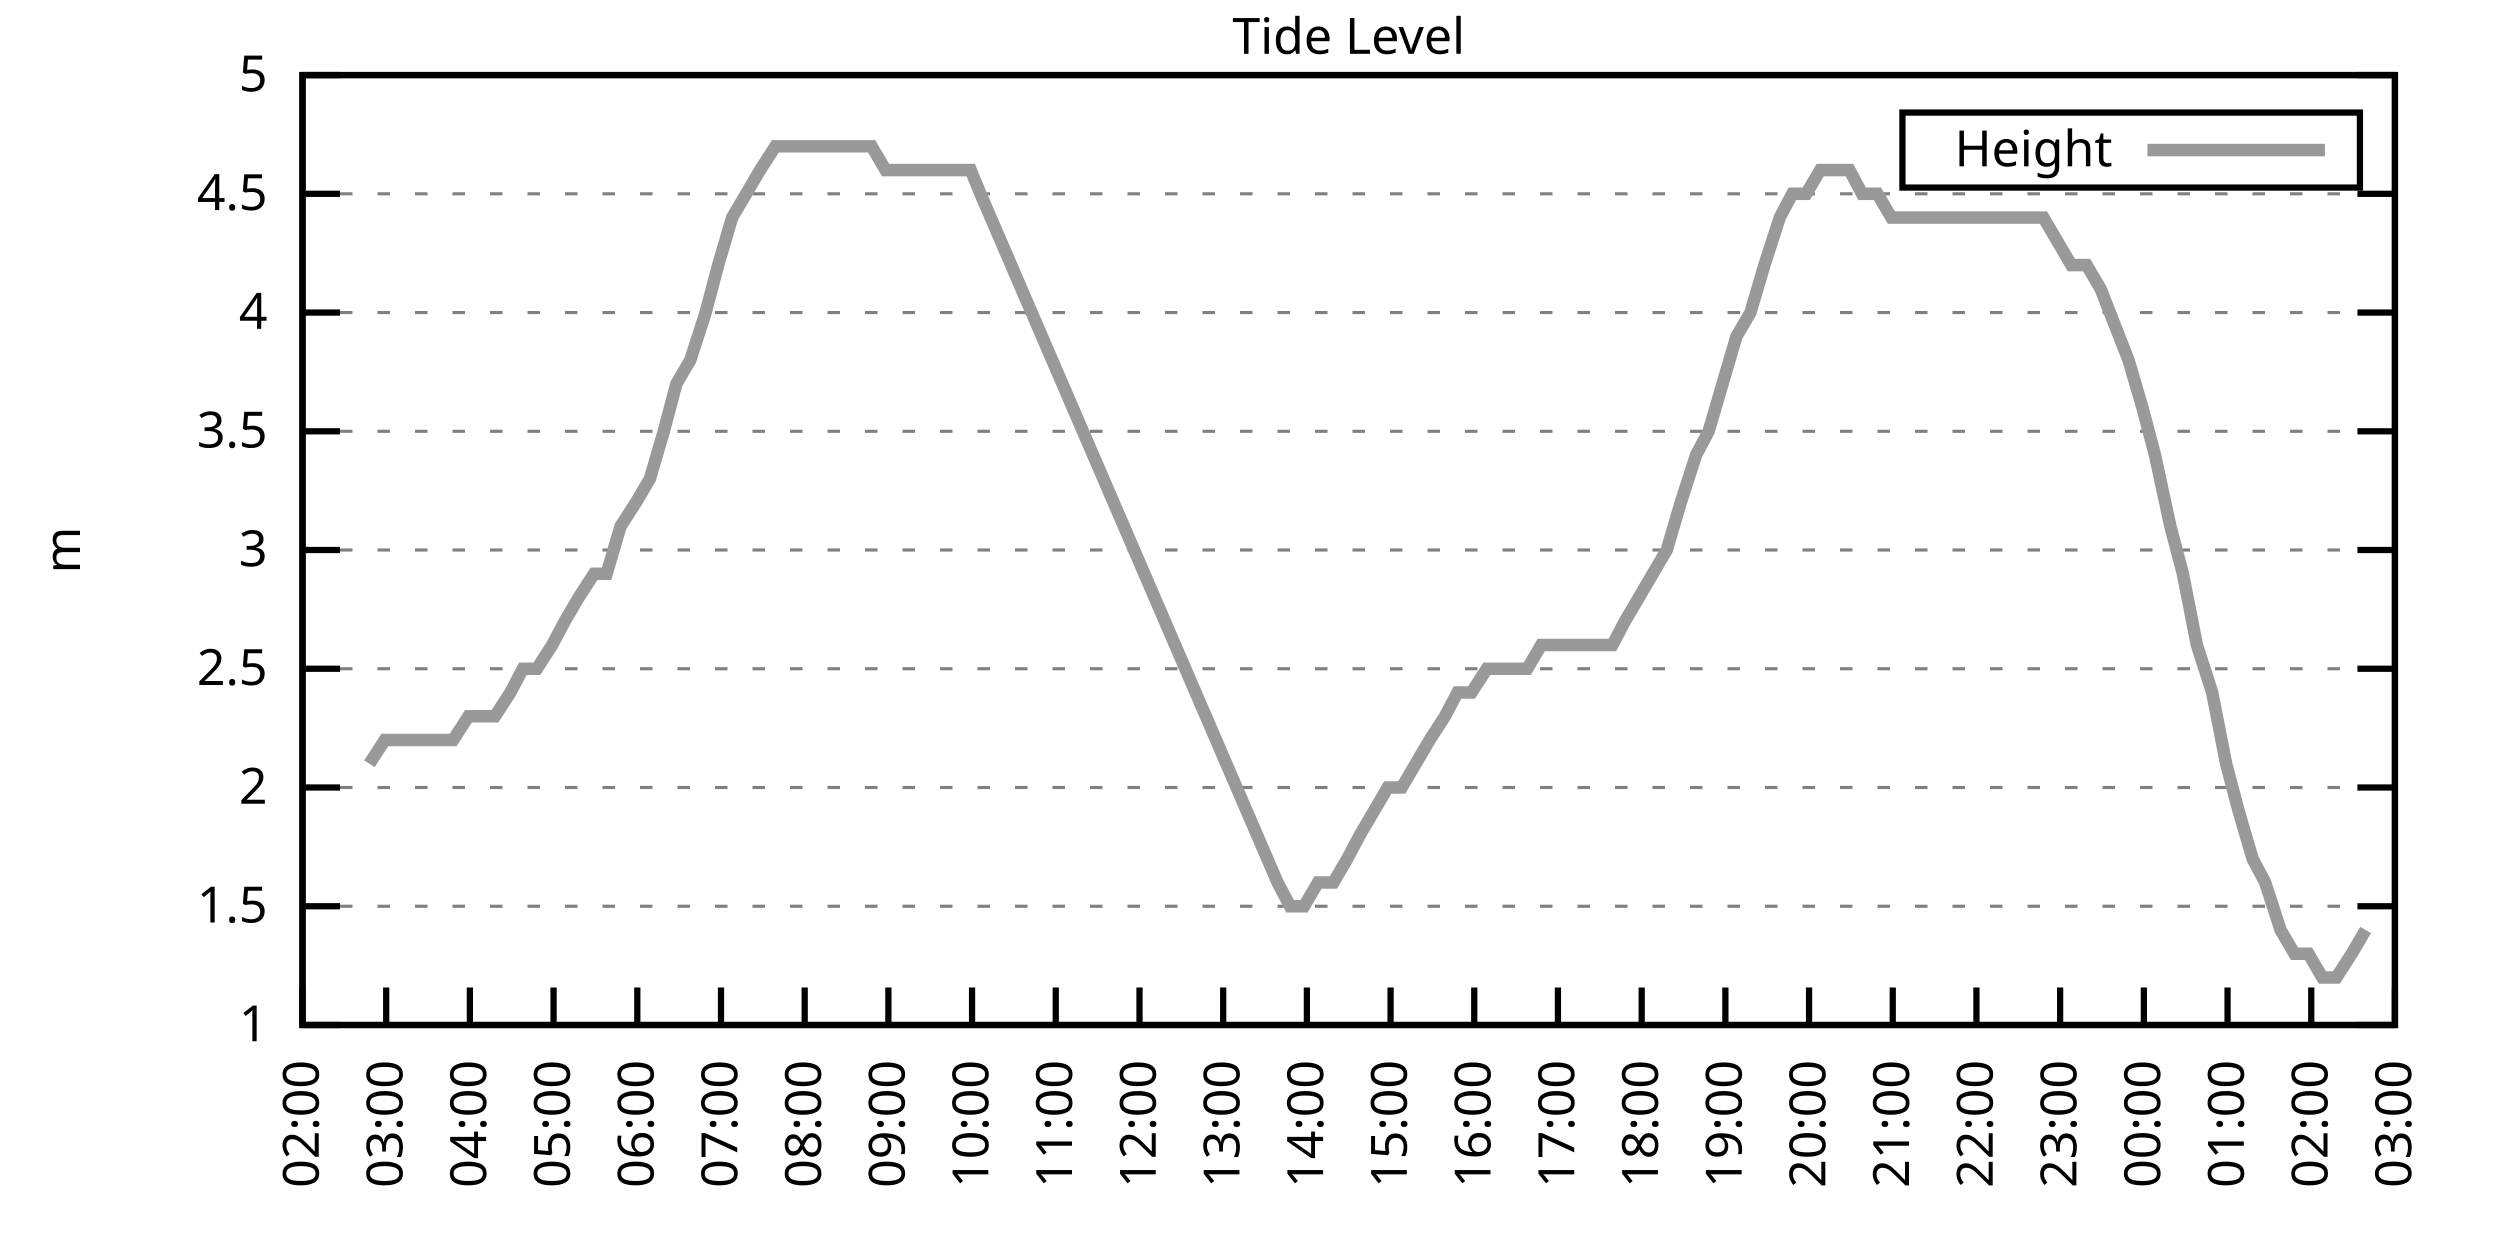
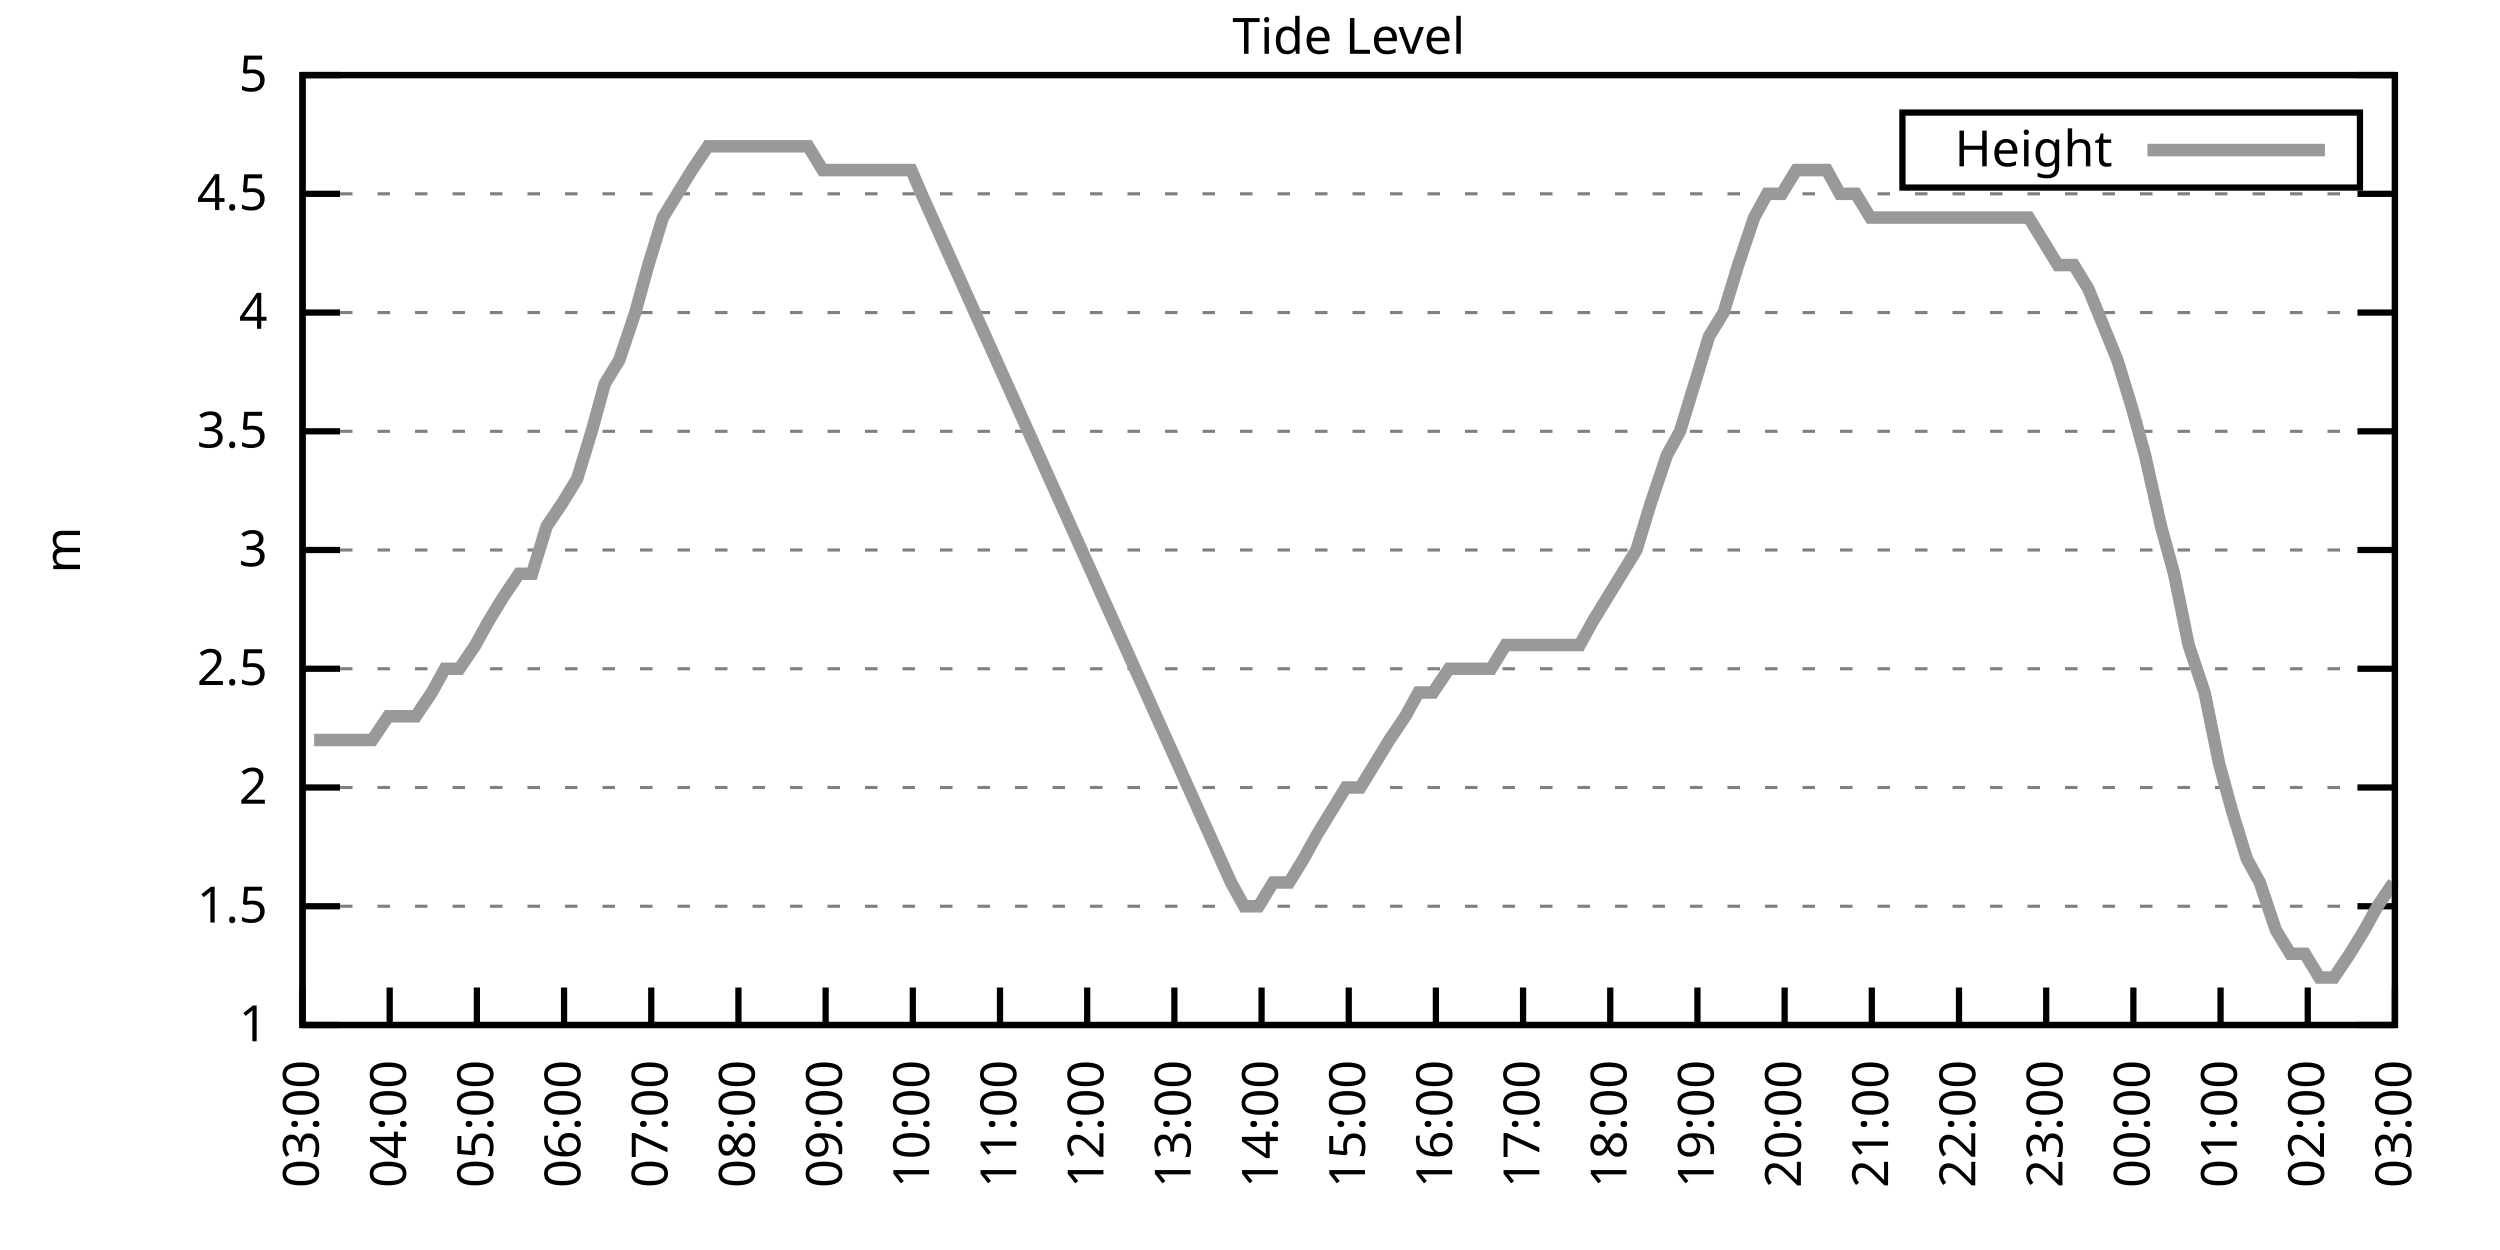
<svg xmlns="http://www.w3.org/2000/svg" xmlns:xlink="http://www.w3.org/1999/xlink" width="400" height="200" viewBox="0 0 400 200">
  <g id="gnuplot_canvas">
    <rect x="0" y="0" width="400" height="200" fill="none" />
    <defs>
      <circle id="gpDot" r="0.5" stroke-width="0.5" stroke="currentColor" />
      <path id="gpPt0" stroke-width="0.333" stroke="currentColor" d="M-1,0 h2 M0,-1 v2" />
      <path id="gpPt1" stroke-width="0.333" stroke="currentColor" d="M-1,-1 L1,1 M1,-1 L-1,1" />
      <path id="gpPt2" stroke-width="0.333" stroke="currentColor" d="M-1,0 L1,0 M0,-1 L0,1 M-1,-1 L1,1 M-1,1 L1,-1" />
      <rect id="gpPt3" stroke-width="0.333" stroke="currentColor" x="-1" y="-1" width="2" height="2" />
      <rect id="gpPt4" stroke-width="0.333" stroke="currentColor" fill="currentColor" x="-1" y="-1" width="2" height="2" />
      <circle id="gpPt5" stroke-width="0.333" stroke="currentColor" cx="0" cy="0" r="1" />
      <use xlink:href="#gpPt5" id="gpPt6" fill="currentColor" stroke="none" />
      <path id="gpPt7" stroke-width="0.333" stroke="currentColor" d="M0,-1.33 L-1.33,0.67 L1.33,0.67 z" />
      <use xlink:href="#gpPt7" id="gpPt8" fill="currentColor" stroke="none" />
      <use xlink:href="#gpPt7" id="gpPt9" stroke="currentColor" transform="rotate(180)" />
      <use xlink:href="#gpPt9" id="gpPt10" fill="currentColor" stroke="none" />
      <use xlink:href="#gpPt3" id="gpPt11" stroke="currentColor" transform="rotate(45)" />
      <use xlink:href="#gpPt11" id="gpPt12" fill="currentColor" stroke="none" />
      <path id="gpPt13" stroke-width="0.333" stroke="currentColor" d="M0,1.330 L1.265,0.411 L0.782,-1.067 L-0.782,-1.076 L-1.265,0.411 z" />
      <use xlink:href="#gpPt13" id="gpPt14" fill="currentColor" stroke="none" />
      <filter id="textbox" filterUnits="objectBoundingBox" x="0" y="0" height="1" width="1">
        <feFlood flood-color="white" flood-opacity="1" result="bgnd" />
        <feComposite in="SourceGraphic" in2="bgnd" operator="atop" />
      </filter>
      <filter id="greybox" filterUnits="objectBoundingBox" x="0" y="0" height="1" width="1">
        <feFlood flood-color="lightgrey" flood-opacity="1" result="grey" />
        <feComposite in="SourceGraphic" in2="grey" operator="atop" />
      </filter>
    </defs>
    <g fill="none" color="white" stroke="currentColor" stroke-width="1.00" stroke-linecap="butt" stroke-linejoin="miter">
</g>
    <g fill="none" color="black" stroke="currentColor" stroke-width="1.00" stroke-linecap="butt" stroke-linejoin="miter">
      <g stroke="none" shape-rendering="crispEdges">
        <polygon fill="rgb(255, 255, 255)" points="48.40,164.00 383.18,164.00 383.18,12.02 48.40,12.02 " />
      </g>
    </g>
    <g fill="none" color="black" stroke="currentColor" stroke-width="1.00" stroke-linecap="butt" stroke-linejoin="miter">
</g>
    <g fill="none" color="black" stroke="black" stroke-width="0.50" stroke-linecap="butt" stroke-linejoin="miter">
</g>
    <g fill="none" color="gray" stroke="currentColor" stroke-width="0.50" stroke-linecap="butt" stroke-linejoin="miter">
      <path stroke="gray" stroke-dasharray="2,4" class="gridline" d="M48.40,164.00 L383.19,164.00  " />
    </g>
    <g fill="none" color="gray" stroke="gray" stroke-width="1.00" stroke-linecap="butt" stroke-linejoin="miter">
</g>
    <g fill="none" color="black" stroke="currentColor" stroke-width="1.00" stroke-linecap="butt" stroke-linejoin="miter">
      <path stroke="black" d="M48.40,164.00 L54.40,164.00 M383.19,164.00 L377.19,164.00  " />
      <g transform="translate(42.80,166.60)" stroke="none" fill="black" font-family="Sans" font-size="8.00" text-anchor="end">
        <text>
          <tspan font-family="Sans"> 1</tspan>
        </text>
      </g>
    </g>
    <g fill="none" color="black" stroke="currentColor" stroke-width="1.00" stroke-linecap="butt" stroke-linejoin="miter">
</g>
    <g fill="none" color="black" stroke="black" stroke-width="0.50" stroke-linecap="butt" stroke-linejoin="miter">
</g>
    <g fill="none" color="gray" stroke="currentColor" stroke-width="0.50" stroke-linecap="butt" stroke-linejoin="miter">
      <path stroke="gray" stroke-dasharray="2,4" class="gridline" d="M48.40,145.00 L383.19,145.00  " />
    </g>
    <g fill="none" color="gray" stroke="gray" stroke-width="1.00" stroke-linecap="butt" stroke-linejoin="miter">
</g>
    <g fill="none" color="black" stroke="currentColor" stroke-width="1.00" stroke-linecap="butt" stroke-linejoin="miter">
      <path stroke="black" d="M48.40,145.00 L54.40,145.00 M383.19,145.00 L377.19,145.00  " />
      <g transform="translate(42.80,147.60)" stroke="none" fill="black" font-family="Sans" font-size="8.00" text-anchor="end">
        <text>
          <tspan font-family="Sans"> 1.5</tspan>
        </text>
      </g>
    </g>
    <g fill="none" color="black" stroke="currentColor" stroke-width="1.00" stroke-linecap="butt" stroke-linejoin="miter">
</g>
    <g fill="none" color="black" stroke="black" stroke-width="0.50" stroke-linecap="butt" stroke-linejoin="miter">
</g>
    <g fill="none" color="gray" stroke="currentColor" stroke-width="0.50" stroke-linecap="butt" stroke-linejoin="miter">
      <path stroke="gray" stroke-dasharray="2,4" class="gridline" d="M48.40,126.00 L383.19,126.00  " />
    </g>
    <g fill="none" color="gray" stroke="gray" stroke-width="1.00" stroke-linecap="butt" stroke-linejoin="miter">
</g>
    <g fill="none" color="black" stroke="currentColor" stroke-width="1.00" stroke-linecap="butt" stroke-linejoin="miter">
      <path stroke="black" d="M48.40,126.00 L54.40,126.00 M383.19,126.00 L377.19,126.00  " />
      <g transform="translate(42.80,128.60)" stroke="none" fill="black" font-family="Sans" font-size="8.00" text-anchor="end">
        <text>
          <tspan font-family="Sans"> 2</tspan>
        </text>
      </g>
    </g>
    <g fill="none" color="black" stroke="currentColor" stroke-width="1.00" stroke-linecap="butt" stroke-linejoin="miter">
</g>
    <g fill="none" color="black" stroke="black" stroke-width="0.50" stroke-linecap="butt" stroke-linejoin="miter">
</g>
    <g fill="none" color="gray" stroke="currentColor" stroke-width="0.50" stroke-linecap="butt" stroke-linejoin="miter">
      <path stroke="gray" stroke-dasharray="2,4" class="gridline" d="M48.40,107.00 L383.19,107.00  " />
    </g>
    <g fill="none" color="gray" stroke="gray" stroke-width="1.00" stroke-linecap="butt" stroke-linejoin="miter">
</g>
    <g fill="none" color="black" stroke="currentColor" stroke-width="1.00" stroke-linecap="butt" stroke-linejoin="miter">
      <path stroke="black" d="M48.40,107.00 L54.40,107.00 M383.19,107.00 L377.19,107.00  " />
      <g transform="translate(42.80,109.60)" stroke="none" fill="black" font-family="Sans" font-size="8.00" text-anchor="end">
        <text>
          <tspan font-family="Sans"> 2.5</tspan>
        </text>
      </g>
    </g>
    <g fill="none" color="black" stroke="currentColor" stroke-width="1.00" stroke-linecap="butt" stroke-linejoin="miter">
</g>
    <g fill="none" color="black" stroke="black" stroke-width="0.50" stroke-linecap="butt" stroke-linejoin="miter">
</g>
    <g fill="none" color="gray" stroke="currentColor" stroke-width="0.50" stroke-linecap="butt" stroke-linejoin="miter">
      <path stroke="gray" stroke-dasharray="2,4" class="gridline" d="M48.40,88.00 L383.19,88.00  " />
    </g>
    <g fill="none" color="gray" stroke="gray" stroke-width="1.00" stroke-linecap="butt" stroke-linejoin="miter">
</g>
    <g fill="none" color="black" stroke="currentColor" stroke-width="1.00" stroke-linecap="butt" stroke-linejoin="miter">
      <path stroke="black" d="M48.40,88.00 L54.40,88.00 M383.19,88.00 L377.19,88.00  " />
      <g transform="translate(42.80,90.60)" stroke="none" fill="black" font-family="Sans" font-size="8.00" text-anchor="end">
        <text>
          <tspan font-family="Sans"> 3</tspan>
        </text>
      </g>
    </g>
    <g fill="none" color="black" stroke="currentColor" stroke-width="1.00" stroke-linecap="butt" stroke-linejoin="miter">
</g>
    <g fill="none" color="black" stroke="black" stroke-width="0.50" stroke-linecap="butt" stroke-linejoin="miter">
</g>
    <g fill="none" color="gray" stroke="currentColor" stroke-width="0.50" stroke-linecap="butt" stroke-linejoin="miter">
      <path stroke="gray" stroke-dasharray="2,4" class="gridline" d="M48.40,69.01 L383.19,69.01  " />
    </g>
    <g fill="none" color="gray" stroke="gray" stroke-width="1.00" stroke-linecap="butt" stroke-linejoin="miter">
</g>
    <g fill="none" color="black" stroke="currentColor" stroke-width="1.00" stroke-linecap="butt" stroke-linejoin="miter">
      <path stroke="black" d="M48.40,69.01 L54.40,69.01 M383.19,69.01 L377.19,69.01  " />
      <g transform="translate(42.80,71.61)" stroke="none" fill="black" font-family="Sans" font-size="8.00" text-anchor="end">
        <text>
          <tspan font-family="Sans"> 3.5</tspan>
        </text>
      </g>
    </g>
    <g fill="none" color="black" stroke="currentColor" stroke-width="1.00" stroke-linecap="butt" stroke-linejoin="miter">
</g>
    <g fill="none" color="black" stroke="black" stroke-width="0.50" stroke-linecap="butt" stroke-linejoin="miter">
</g>
    <g fill="none" color="gray" stroke="currentColor" stroke-width="0.50" stroke-linecap="butt" stroke-linejoin="miter">
      <path stroke="gray" stroke-dasharray="2,4" class="gridline" d="M48.40,50.01 L383.19,50.01  " />
    </g>
    <g fill="none" color="gray" stroke="gray" stroke-width="1.00" stroke-linecap="butt" stroke-linejoin="miter">
</g>
    <g fill="none" color="black" stroke="currentColor" stroke-width="1.00" stroke-linecap="butt" stroke-linejoin="miter">
      <path stroke="black" d="M48.40,50.01 L54.40,50.01 M383.19,50.01 L377.19,50.01  " />
      <g transform="translate(42.80,52.61)" stroke="none" fill="black" font-family="Sans" font-size="8.00" text-anchor="end">
        <text>
          <tspan font-family="Sans"> 4</tspan>
        </text>
      </g>
    </g>
    <g fill="none" color="black" stroke="currentColor" stroke-width="1.00" stroke-linecap="butt" stroke-linejoin="miter">
</g>
    <g fill="none" color="black" stroke="black" stroke-width="0.50" stroke-linecap="butt" stroke-linejoin="miter">
</g>
    <g fill="none" color="gray" stroke="currentColor" stroke-width="0.50" stroke-linecap="butt" stroke-linejoin="miter">
      <path stroke="gray" stroke-dasharray="2,4" class="gridline" d="M48.40,31.01 L383.19,31.01  " />
    </g>
    <g fill="none" color="gray" stroke="gray" stroke-width="1.00" stroke-linecap="butt" stroke-linejoin="miter">
</g>
    <g fill="none" color="black" stroke="currentColor" stroke-width="1.00" stroke-linecap="butt" stroke-linejoin="miter">
      <path stroke="black" d="M48.40,31.01 L54.40,31.01 M383.19,31.01 L377.19,31.01  " />
      <g transform="translate(42.80,33.61)" stroke="none" fill="black" font-family="Sans" font-size="8.00" text-anchor="end">
        <text>
          <tspan font-family="Sans"> 4.5</tspan>
        </text>
      </g>
    </g>
    <g fill="none" color="black" stroke="currentColor" stroke-width="1.00" stroke-linecap="butt" stroke-linejoin="miter">
</g>
    <g fill="none" color="black" stroke="black" stroke-width="0.50" stroke-linecap="butt" stroke-linejoin="miter">
</g>
    <g fill="none" color="gray" stroke="currentColor" stroke-width="0.50" stroke-linecap="butt" stroke-linejoin="miter">
      <path stroke="gray" stroke-dasharray="2,4" class="gridline" d="M48.40,12.01 L383.19,12.01  " />
    </g>
    <g fill="none" color="gray" stroke="gray" stroke-width="1.00" stroke-linecap="butt" stroke-linejoin="miter">
</g>
    <g fill="none" color="black" stroke="currentColor" stroke-width="1.00" stroke-linecap="butt" stroke-linejoin="miter">
      <path stroke="black" d="M48.40,12.01 L54.40,12.01 M383.19,12.01 L377.19,12.01  " />
      <g transform="translate(42.80,14.61)" stroke="none" fill="black" font-family="Sans" font-size="8.00" text-anchor="end">
        <text>
          <tspan font-family="Sans"> 5</tspan>
        </text>
      </g>
    </g>
    <g fill="none" color="black" stroke="currentColor" stroke-width="1.00" stroke-linecap="butt" stroke-linejoin="miter">
      <path stroke="black" d="M48.40,164.00 L48.40,158.00  " />
      <g transform="translate(51.00,169.60) rotate(270.00)" stroke="none" fill="black" font-family="Sans" font-size="8.00" text-anchor="end">
        <text>
-           <tspan font-family="Sans">02:00</tspan>
-         </text>
-       </g>
-     </g>
-     <g fill="none" color="black" stroke="currentColor" stroke-width="1.00" stroke-linecap="butt" stroke-linejoin="miter">
-       <path stroke="black" d="M61.79,164.00 L61.79,158.00  " />
-       <g transform="translate(64.39,169.60) rotate(270.00)" stroke="none" fill="black" font-family="Sans" font-size="8.00" text-anchor="end">
-         <text>
          <tspan font-family="Sans">03:00</tspan>
        </text>
      </g>
    </g>
    <g fill="none" color="black" stroke="currentColor" stroke-width="1.00" stroke-linecap="butt" stroke-linejoin="miter">
-       <path stroke="black" d="M75.18,164.00 L75.18,158.00  " />
-       <g transform="translate(77.78,169.60) rotate(270.00)" stroke="none" fill="black" font-family="Sans" font-size="8.00" text-anchor="end">
+       <path stroke="black" d="M62.35,164.00 L62.35,158.00  " />
+       <g transform="translate(64.95,169.60) rotate(270.00)" stroke="none" fill="black" font-family="Sans" font-size="8.00" text-anchor="end">
        <text>
          <tspan font-family="Sans">04:00</tspan>
        </text>
      </g>
    </g>
    <g fill="none" color="black" stroke="currentColor" stroke-width="1.00" stroke-linecap="butt" stroke-linejoin="miter">
-       <path stroke="black" d="M88.57,164.00 L88.57,158.00  " />
-       <g transform="translate(91.17,169.60) rotate(270.00)" stroke="none" fill="black" font-family="Sans" font-size="8.00" text-anchor="end">
+       <path stroke="black" d="M76.30,164.00 L76.30,158.00  " />
+       <g transform="translate(78.90,169.60) rotate(270.00)" stroke="none" fill="black" font-family="Sans" font-size="8.00" text-anchor="end">
        <text>
          <tspan font-family="Sans">05:00</tspan>
        </text>
      </g>
    </g>
    <g fill="none" color="black" stroke="currentColor" stroke-width="1.00" stroke-linecap="butt" stroke-linejoin="miter">
-       <path stroke="black" d="M101.97,164.00 L101.97,158.00  " />
-       <g transform="translate(104.57,169.60) rotate(270.00)" stroke="none" fill="black" font-family="Sans" font-size="8.00" text-anchor="end">
+       <path stroke="black" d="M90.25,164.00 L90.25,158.00  " />
+       <g transform="translate(92.85,169.60) rotate(270.00)" stroke="none" fill="black" font-family="Sans" font-size="8.00" text-anchor="end">
        <text>
          <tspan font-family="Sans">06:00</tspan>
        </text>
      </g>
    </g>
    <g fill="none" color="black" stroke="currentColor" stroke-width="1.00" stroke-linecap="butt" stroke-linejoin="miter">
-       <path stroke="black" d="M115.36,164.00 L115.36,158.00  " />
-       <g transform="translate(117.96,169.60) rotate(270.00)" stroke="none" fill="black" font-family="Sans" font-size="8.00" text-anchor="end">
+       <path stroke="black" d="M104.20,164.00 L104.20,158.00  " />
+       <g transform="translate(106.80,169.60) rotate(270.00)" stroke="none" fill="black" font-family="Sans" font-size="8.00" text-anchor="end">
        <text>
          <tspan font-family="Sans">07:00</tspan>
        </text>
      </g>
    </g>
    <g fill="none" color="black" stroke="currentColor" stroke-width="1.00" stroke-linecap="butt" stroke-linejoin="miter">
-       <path stroke="black" d="M128.75,164.00 L128.75,158.00  " />
-       <g transform="translate(131.35,169.60) rotate(270.00)" stroke="none" fill="black" font-family="Sans" font-size="8.00" text-anchor="end">
+       <path stroke="black" d="M118.15,164.00 L118.15,158.00  " />
+       <g transform="translate(120.75,169.60) rotate(270.00)" stroke="none" fill="black" font-family="Sans" font-size="8.00" text-anchor="end">
        <text>
          <tspan font-family="Sans">08:00</tspan>
        </text>
      </g>
    </g>
    <g fill="none" color="black" stroke="currentColor" stroke-width="1.00" stroke-linecap="butt" stroke-linejoin="miter">
-       <path stroke="black" d="M142.14,164.00 L142.14,158.00  " />
-       <g transform="translate(144.74,169.60) rotate(270.00)" stroke="none" fill="black" font-family="Sans" font-size="8.00" text-anchor="end">
+       <path stroke="black" d="M132.10,164.00 L132.10,158.00  " />
+       <g transform="translate(134.70,169.60) rotate(270.00)" stroke="none" fill="black" font-family="Sans" font-size="8.00" text-anchor="end">
        <text>
          <tspan font-family="Sans">09:00</tspan>
        </text>
      </g>
    </g>
    <g fill="none" color="black" stroke="currentColor" stroke-width="1.00" stroke-linecap="butt" stroke-linejoin="miter">
-       <path stroke="black" d="M155.53,164.00 L155.53,158.00  " />
-       <g transform="translate(158.13,169.60) rotate(270.00)" stroke="none" fill="black" font-family="Sans" font-size="8.00" text-anchor="end">
+       <path stroke="black" d="M146.05,164.00 L146.05,158.00  " />
+       <g transform="translate(148.65,169.60) rotate(270.00)" stroke="none" fill="black" font-family="Sans" font-size="8.00" text-anchor="end">
        <text>
          <tspan font-family="Sans">10:00</tspan>
        </text>
      </g>
    </g>
    <g fill="none" color="black" stroke="currentColor" stroke-width="1.00" stroke-linecap="butt" stroke-linejoin="miter">
-       <path stroke="black" d="M168.92,164.00 L168.92,158.00  " />
-       <g transform="translate(171.52,169.60) rotate(270.00)" stroke="none" fill="black" font-family="Sans" font-size="8.00" text-anchor="end">
+       <path stroke="black" d="M160.00,164.00 L160.00,158.00  " />
+       <g transform="translate(162.60,169.60) rotate(270.00)" stroke="none" fill="black" font-family="Sans" font-size="8.00" text-anchor="end">
        <text>
          <tspan font-family="Sans">11:00</tspan>
        </text>
      </g>
    </g>
    <g fill="none" color="black" stroke="currentColor" stroke-width="1.00" stroke-linecap="butt" stroke-linejoin="miter">
-       <path stroke="black" d="M182.32,164.00 L182.32,158.00  " />
-       <g transform="translate(184.92,169.60) rotate(270.00)" stroke="none" fill="black" font-family="Sans" font-size="8.00" text-anchor="end">
+       <path stroke="black" d="M173.95,164.00 L173.95,158.00  " />
+       <g transform="translate(176.55,169.60) rotate(270.00)" stroke="none" fill="black" font-family="Sans" font-size="8.00" text-anchor="end">
        <text>
          <tspan font-family="Sans">12:00</tspan>
        </text>
      </g>
    </g>
    <g fill="none" color="black" stroke="currentColor" stroke-width="1.00" stroke-linecap="butt" stroke-linejoin="miter">
-       <path stroke="black" d="M195.71,164.00 L195.71,158.00  " />
-       <g transform="translate(198.31,169.60) rotate(270.00)" stroke="none" fill="black" font-family="Sans" font-size="8.00" text-anchor="end">
+       <path stroke="black" d="M187.90,164.00 L187.90,158.00  " />
+       <g transform="translate(190.50,169.60) rotate(270.00)" stroke="none" fill="black" font-family="Sans" font-size="8.00" text-anchor="end">
        <text>
          <tspan font-family="Sans">13:00</tspan>
        </text>
      </g>
    </g>
    <g fill="none" color="black" stroke="currentColor" stroke-width="1.00" stroke-linecap="butt" stroke-linejoin="miter">
-       <path stroke="black" d="M209.10,164.00 L209.10,158.00  " />
-       <g transform="translate(211.70,169.60) rotate(270.00)" stroke="none" fill="black" font-family="Sans" font-size="8.00" text-anchor="end">
+       <path stroke="black" d="M201.85,164.00 L201.85,158.00  " />
+       <g transform="translate(204.45,169.60) rotate(270.00)" stroke="none" fill="black" font-family="Sans" font-size="8.00" text-anchor="end">
        <text>
          <tspan font-family="Sans">14:00</tspan>
        </text>
      </g>
    </g>
    <g fill="none" color="black" stroke="currentColor" stroke-width="1.00" stroke-linecap="butt" stroke-linejoin="miter">
-       <path stroke="black" d="M222.49,164.00 L222.49,158.00  " />
-       <g transform="translate(225.09,169.60) rotate(270.00)" stroke="none" fill="black" font-family="Sans" font-size="8.00" text-anchor="end">
+       <path stroke="black" d="M215.80,164.00 L215.80,158.00  " />
+       <g transform="translate(218.40,169.60) rotate(270.00)" stroke="none" fill="black" font-family="Sans" font-size="8.00" text-anchor="end">
        <text>
          <tspan font-family="Sans">15:00</tspan>
        </text>
      </g>
    </g>
    <g fill="none" color="black" stroke="currentColor" stroke-width="1.00" stroke-linecap="butt" stroke-linejoin="miter">
-       <path stroke="black" d="M235.88,164.00 L235.88,158.00  " />
-       <g transform="translate(238.48,169.60) rotate(270.00)" stroke="none" fill="black" font-family="Sans" font-size="8.00" text-anchor="end">
+       <path stroke="black" d="M229.74,164.00 L229.74,158.00  " />
+       <g transform="translate(232.34,169.60) rotate(270.00)" stroke="none" fill="black" font-family="Sans" font-size="8.00" text-anchor="end">
        <text>
          <tspan font-family="Sans">16:00</tspan>
        </text>
      </g>
    </g>
    <g fill="none" color="black" stroke="currentColor" stroke-width="1.00" stroke-linecap="butt" stroke-linejoin="miter">
-       <path stroke="black" d="M249.27,164.00 L249.27,158.00  " />
-       <g transform="translate(251.87,169.60) rotate(270.00)" stroke="none" fill="black" font-family="Sans" font-size="8.00" text-anchor="end">
+       <path stroke="black" d="M243.69,164.00 L243.69,158.00  " />
+       <g transform="translate(246.29,169.60) rotate(270.00)" stroke="none" fill="black" font-family="Sans" font-size="8.00" text-anchor="end">
        <text>
          <tspan font-family="Sans">17:00</tspan>
        </text>
      </g>
    </g>
    <g fill="none" color="black" stroke="currentColor" stroke-width="1.00" stroke-linecap="butt" stroke-linejoin="miter">
-       <path stroke="black" d="M262.67,164.00 L262.67,158.00  " />
-       <g transform="translate(265.27,169.60) rotate(270.00)" stroke="none" fill="black" font-family="Sans" font-size="8.00" text-anchor="end">
+       <path stroke="black" d="M257.64,164.00 L257.64,158.00  " />
+       <g transform="translate(260.24,169.60) rotate(270.00)" stroke="none" fill="black" font-family="Sans" font-size="8.00" text-anchor="end">
        <text>
          <tspan font-family="Sans">18:00</tspan>
        </text>
      </g>
    </g>
    <g fill="none" color="black" stroke="currentColor" stroke-width="1.00" stroke-linecap="butt" stroke-linejoin="miter">
-       <path stroke="black" d="M276.06,164.00 L276.06,158.00  " />
-       <g transform="translate(278.66,169.60) rotate(270.00)" stroke="none" fill="black" font-family="Sans" font-size="8.00" text-anchor="end">
+       <path stroke="black" d="M271.59,164.00 L271.59,158.00  " />
+       <g transform="translate(274.19,169.60) rotate(270.00)" stroke="none" fill="black" font-family="Sans" font-size="8.00" text-anchor="end">
        <text>
          <tspan font-family="Sans">19:00</tspan>
        </text>
      </g>
    </g>
    <g fill="none" color="black" stroke="currentColor" stroke-width="1.00" stroke-linecap="butt" stroke-linejoin="miter">
-       <path stroke="black" d="M289.45,164.00 L289.45,158.00  " />
-       <g transform="translate(292.05,169.60) rotate(270.00)" stroke="none" fill="black" font-family="Sans" font-size="8.00" text-anchor="end">
+       <path stroke="black" d="M285.54,164.00 L285.54,158.00  " />
+       <g transform="translate(288.14,169.60) rotate(270.00)" stroke="none" fill="black" font-family="Sans" font-size="8.00" text-anchor="end">
        <text>
          <tspan font-family="Sans">20:00</tspan>
        </text>
      </g>
    </g>
    <g fill="none" color="black" stroke="currentColor" stroke-width="1.00" stroke-linecap="butt" stroke-linejoin="miter">
-       <path stroke="black" d="M302.84,164.00 L302.84,158.00  " />
-       <g transform="translate(305.44,169.60) rotate(270.00)" stroke="none" fill="black" font-family="Sans" font-size="8.00" text-anchor="end">
+       <path stroke="black" d="M299.49,164.00 L299.49,158.00  " />
+       <g transform="translate(302.09,169.60) rotate(270.00)" stroke="none" fill="black" font-family="Sans" font-size="8.00" text-anchor="end">
        <text>
          <tspan font-family="Sans">21:00</tspan>
        </text>
      </g>
    </g>
    <g fill="none" color="black" stroke="currentColor" stroke-width="1.00" stroke-linecap="butt" stroke-linejoin="miter">
-       <path stroke="black" d="M316.23,164.00 L316.23,158.00  " />
-       <g transform="translate(318.83,169.60) rotate(270.00)" stroke="none" fill="black" font-family="Sans" font-size="8.00" text-anchor="end">
+       <path stroke="black" d="M313.44,164.00 L313.44,158.00  " />
+       <g transform="translate(316.04,169.60) rotate(270.00)" stroke="none" fill="black" font-family="Sans" font-size="8.00" text-anchor="end">
        <text>
          <tspan font-family="Sans">22:00</tspan>
        </text>
      </g>
    </g>
    <g fill="none" color="black" stroke="currentColor" stroke-width="1.00" stroke-linecap="butt" stroke-linejoin="miter">
-       <path stroke="black" d="M329.62,164.00 L329.62,158.00  " />
-       <g transform="translate(332.22,169.60) rotate(270.00)" stroke="none" fill="black" font-family="Sans" font-size="8.00" text-anchor="end">
+       <path stroke="black" d="M327.39,164.00 L327.39,158.00  " />
+       <g transform="translate(329.99,169.60) rotate(270.00)" stroke="none" fill="black" font-family="Sans" font-size="8.00" text-anchor="end">
        <text>
          <tspan font-family="Sans">23:00</tspan>
        </text>
      </g>
    </g>
    <g fill="none" color="black" stroke="currentColor" stroke-width="1.00" stroke-linecap="butt" stroke-linejoin="miter">
-       <path stroke="black" d="M343.02,164.00 L343.02,158.00  " />
-       <g transform="translate(345.62,169.60) rotate(270.00)" stroke="none" fill="black" font-family="Sans" font-size="8.00" text-anchor="end">
+       <path stroke="black" d="M341.34,164.00 L341.34,158.00  " />
+       <g transform="translate(343.94,169.60) rotate(270.00)" stroke="none" fill="black" font-family="Sans" font-size="8.00" text-anchor="end">
        <text>
          <tspan font-family="Sans">00:00</tspan>
        </text>
      </g>
    </g>
    <g fill="none" color="black" stroke="currentColor" stroke-width="1.00" stroke-linecap="butt" stroke-linejoin="miter">
-       <path stroke="black" d="M356.41,164.00 L356.41,158.00  " />
-       <g transform="translate(359.01,169.60) rotate(270.00)" stroke="none" fill="black" font-family="Sans" font-size="8.00" text-anchor="end">
+       <path stroke="black" d="M355.29,164.00 L355.29,158.00  " />
+       <g transform="translate(357.89,169.60) rotate(270.00)" stroke="none" fill="black" font-family="Sans" font-size="8.00" text-anchor="end">
        <text>
          <tspan font-family="Sans">01:00</tspan>
        </text>
      </g>
    </g>
    <g fill="none" color="black" stroke="currentColor" stroke-width="1.00" stroke-linecap="butt" stroke-linejoin="miter">
-       <path stroke="black" d="M369.80,164.00 L369.80,158.00  " />
-       <g transform="translate(372.40,169.60) rotate(270.00)" stroke="none" fill="black" font-family="Sans" font-size="8.00" text-anchor="end">
+       <path stroke="black" d="M369.24,164.00 L369.24,158.00  " />
+       <g transform="translate(371.84,169.60) rotate(270.00)" stroke="none" fill="black" font-family="Sans" font-size="8.00" text-anchor="end">
        <text>
          <tspan font-family="Sans">02:00</tspan>
        </text>
      </g>
    </g>
    <g fill="none" color="black" stroke="currentColor" stroke-width="1.00" stroke-linecap="butt" stroke-linejoin="miter">
      <path stroke="black" d="M383.19,164.00 L383.19,158.00  " />
      <g transform="translate(385.79,169.60) rotate(270.00)" stroke="none" fill="black" font-family="Sans" font-size="8.00" text-anchor="end">
        <text>
          <tspan font-family="Sans">03:00</tspan>
        </text>
      </g>
    </g>
    <g fill="none" color="black" stroke="currentColor" stroke-width="1.00" stroke-linecap="butt" stroke-linejoin="miter">
</g>
    <g fill="none" color="black" stroke="currentColor" stroke-width="1.00" stroke-linecap="butt" stroke-linejoin="miter">
      <path stroke="black" d="M48.40,12.01 L48.40,164.00 L383.19,164.00 L383.19,12.01 L48.40,12.01 Z  " />
    </g>
    <g fill="none" color="black" stroke="currentColor" stroke-width="1.00" stroke-linecap="butt" stroke-linejoin="miter">
</g>
    <g fill="none" color="black" stroke="currentColor" stroke-width="1.00" stroke-linecap="butt" stroke-linejoin="miter">
      <path stroke="black" d="M304.39,30.01 L304.39,18.01 L377.59,18.01 L377.59,30.01 L304.39,30.01 Z  " />
    </g>
    <g id="Tide_level_plot_1">
      <g fill="none" color="white" stroke="black" stroke-width="2.00" stroke-linecap="butt" stroke-linejoin="miter">
</g>
      <g fill="none" color="black" stroke="currentColor" stroke-width="2.00" stroke-linecap="butt" stroke-linejoin="miter">
        <g transform="translate(337.99,26.61)" stroke="none" fill="black" font-family="Sans" font-size="8.00" text-anchor="end">
          <text>
            <tspan font-family="Sans">Height</tspan>
          </text>
        </g>
      </g>
      <g fill="none" color="black" stroke="currentColor" stroke-width="2.00" stroke-linecap="butt" stroke-linejoin="miter">
-         <path stroke="rgb(153, 153, 153)" d="M343.59,24.01 L371.99,24.01 M59.11,122.20 L61.57,118.40 L63.58,118.40 L66.03,118.40 L68.04,118.40 L70.50,118.40   L72.50,118.40 L74.96,114.60 L76.97,114.60 L79.20,114.60 L81.66,110.80 L83.66,107.00 L85.90,107.00 L88.35,103.20   L90.36,99.40 L92.59,95.60 L95.05,91.80 L97.06,91.80 L99.29,84.21 L101.74,80.41 L103.98,76.61 L106.21,69.01   L108.22,61.41 L110.45,57.61 L112.90,50.01 L114.91,42.41 L117.14,34.81 L119.38,31.01 L121.61,27.21 L124.06,23.41   L126.07,23.41 L128.30,23.41 L130.54,23.41 L132.99,23.41 L135.22,23.41 L137.45,23.41 L139.46,23.41 L141.69,27.21   L143.93,27.21 L146.16,27.21 L148.39,27.21 L150.62,27.21 L153.08,27.21 L155.31,27.21 L156.87,31.01 L204.41,141.20   L206.42,145.00 L208.65,145.00 L210.88,141.20 L213.34,141.20 L215.57,137.40 L217.58,133.60 L219.81,129.80 L222.04,126.00   L224.28,126.00 L226.51,122.20 L228.74,118.40 L231.20,114.60 L233.20,110.80 L235.44,110.80 L237.89,107.00 L239.90,107.00   L242.13,107.00 L244.36,107.00 L246.60,103.20 L248.83,103.20 L251.06,103.20 L253.51,103.20 L255.52,103.20 L257.98,103.20   L259.99,99.40 L262.22,95.60 L266.68,88.00 L268.92,80.41 L271.37,72.81 L273.38,69.01 L275.61,61.41 L277.84,53.81   L280.07,50.01 L282.31,42.41 L284.76,34.81 L286.77,31.01 L289.00,31.01 L291.23,27.21 L293.47,27.21 L295.92,27.21   L297.93,31.01 L300.39,31.01 L302.62,34.81 L304.85,34.81 L307.08,34.81 L309.09,34.81 L311.54,34.81 L313.55,34.81   L316.01,34.81 L318.24,34.81 L320.47,34.81 L322.48,34.81 L324.94,34.81 L326.95,34.81 L329.18,38.61 L331.41,42.41   L333.86,42.41 L336.10,46.21 L340.56,57.61 L342.79,65.21 L344.80,72.81 L347.26,84.21 L349.26,91.80 L351.50,103.20   L353.95,110.80 L356.18,122.20 L358.19,129.80 L360.42,137.40 L362.43,141.20 L364.89,148.80 L367.12,152.60 L369.35,152.60   L371.58,156.40 L373.82,156.40 L376.27,152.60 L378.50,148.80  " />
+         <path stroke="rgb(153, 153, 153)" d="M343.59,24.01 L371.99,24.01 M50.26,118.40 L52.82,118.40 L54.91,118.40 L57.47,118.40 L59.56,118.40 L62.12,114.60   L64.21,114.60 L66.53,114.60 L69.09,110.80 L71.18,107.00 L73.51,107.00 L76.07,103.20 L78.16,99.40 L80.48,95.60   L83.04,91.80 L85.13,91.80 L87.46,84.21 L90.02,80.41 L92.34,76.61 L94.67,69.01 L96.76,61.41 L99.08,57.61   L101.64,50.01 L103.73,42.41 L106.06,34.81 L108.38,31.01 L110.71,27.21 L113.27,23.41 L115.36,23.41 L117.68,23.41   L120.01,23.41 L122.57,23.41 L124.89,23.41 L127.22,23.41 L129.31,23.41 L131.63,27.21 L133.96,27.21 L136.28,27.21   L138.61,27.21 L140.93,27.21 L143.49,27.21 L145.81,27.21 L147.44,31.01 L196.96,141.20 L199.06,145.00 L201.38,145.00   L203.71,141.20 L206.26,141.20 L208.59,137.40 L210.68,133.60 L213.01,129.80 L215.33,126.00 L217.65,126.00 L219.98,122.20   L222.30,118.40 L224.86,114.60 L226.95,110.80 L229.28,110.80 L231.84,107.00 L233.93,107.00 L236.25,107.00 L238.58,107.00   L240.90,103.20 L243.23,103.20 L245.55,103.20 L248.11,103.20 L250.20,103.20 L252.76,103.20 L254.85,99.40 L257.18,95.60   L261.83,88.00 L264.15,80.41 L266.71,72.81 L268.80,69.01 L271.13,61.41 L273.45,53.81 L275.78,50.01 L278.10,42.41   L280.66,34.81 L282.75,31.01 L285.08,31.01 L287.40,27.21 L289.73,27.21 L292.29,27.21 L294.38,31.01 L296.94,31.01   L299.26,34.81 L301.58,34.81 L303.91,34.81 L306.00,34.81 L308.56,34.81 L310.65,34.81 L313.21,34.81 L315.53,34.81   L317.86,34.81 L319.95,34.81 L322.51,34.81 L324.60,34.81 L326.93,38.61 L329.25,42.41 L331.81,42.41 L334.13,46.21   L338.78,57.61 L341.11,65.21 L343.20,72.81 L345.76,84.21 L347.85,91.80 L350.18,103.20 L352.73,110.80 L355.06,122.20   L357.15,129.80 L359.48,137.40 L361.57,141.20 L364.13,148.80 L366.45,152.60 L368.78,152.60 L371.10,156.40 L373.43,156.40   L375.98,152.60 L378.31,148.80 L380.40,145.00 L382.96,141.20  " />
      </g>
    </g>
    <g fill="none" color="black" stroke="currentColor" stroke-width="2.00" stroke-linecap="butt" stroke-linejoin="miter">
</g>
    <g fill="none" color="black" stroke="black" stroke-width="1.00" stroke-linecap="butt" stroke-linejoin="miter">
</g>
    <g fill="none" color="black" stroke="currentColor" stroke-width="1.00" stroke-linecap="butt" stroke-linejoin="miter">
      <path stroke="black" d="M48.40,12.01 L48.40,164.00 L383.19,164.00 L383.19,12.01 L48.40,12.01 Z  " />
      <g transform="translate(12.80,88.01) rotate(270.00)" stroke="none" fill="black" font-family="Sans" font-size="8.00" text-anchor="middle">
        <text>
          <tspan font-family="Sans">m</tspan>
        </text>
      </g>
    </g>
    <g fill="none" color="black" stroke="currentColor" stroke-width="1.00" stroke-linecap="butt" stroke-linejoin="miter">
</g>
    <g fill="none" color="black" stroke="currentColor" stroke-width="1.00" stroke-linecap="butt" stroke-linejoin="miter">
      <g transform="translate(215.79,8.61)" stroke="none" fill="black" font-family="Sans" font-size="8.00" text-anchor="middle">
        <text>
          <tspan font-family="Sans">Tide Level</tspan>
        </text>
      </g>
    </g>
    <g fill="none" color="black" stroke="currentColor" stroke-width="1.00" stroke-linecap="butt" stroke-linejoin="miter">
</g>
  </g>
</svg>
